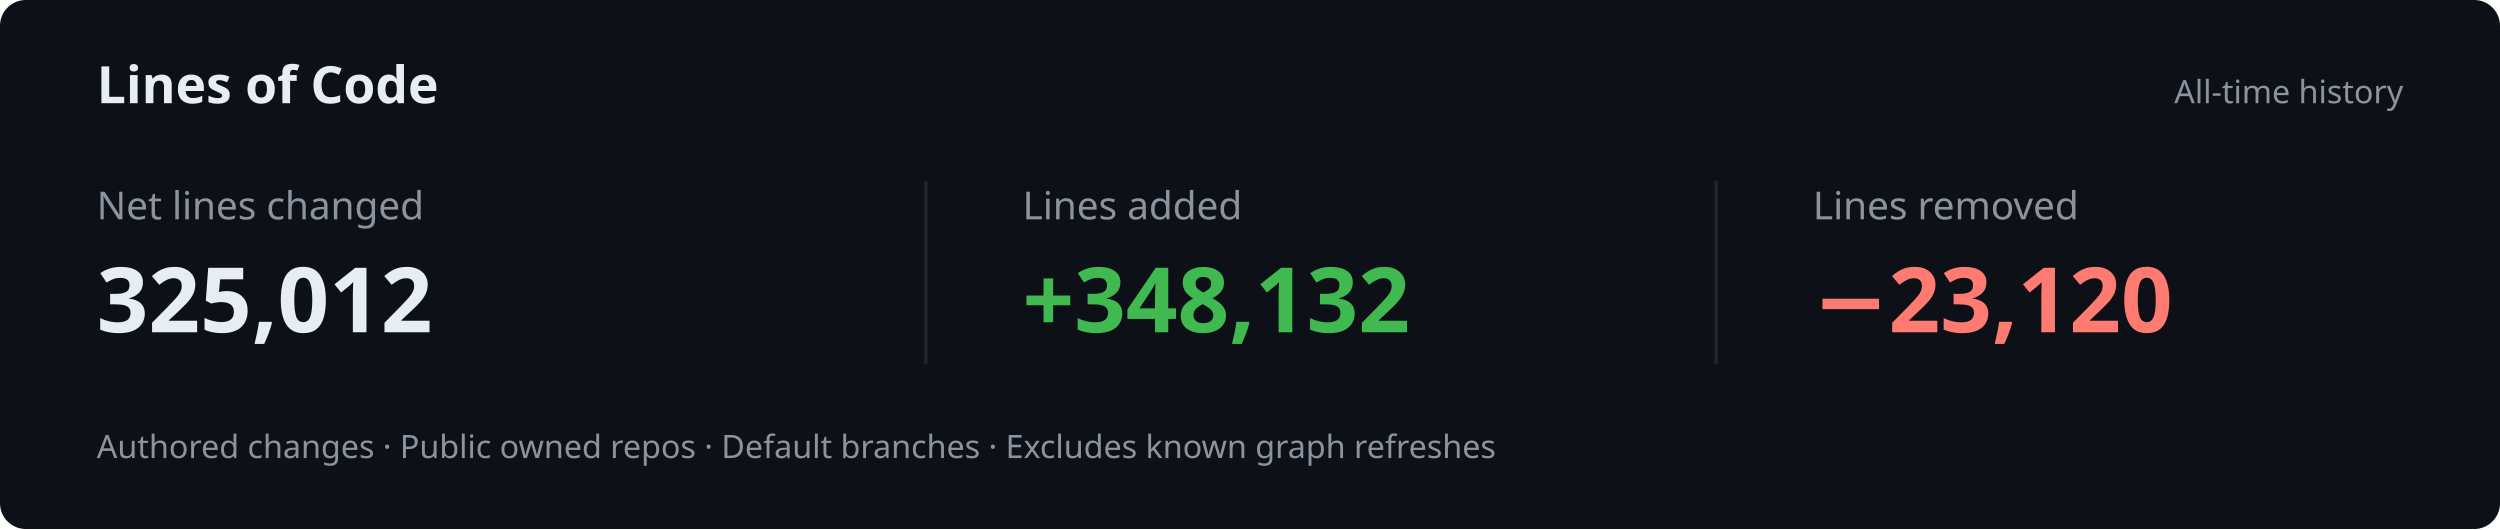
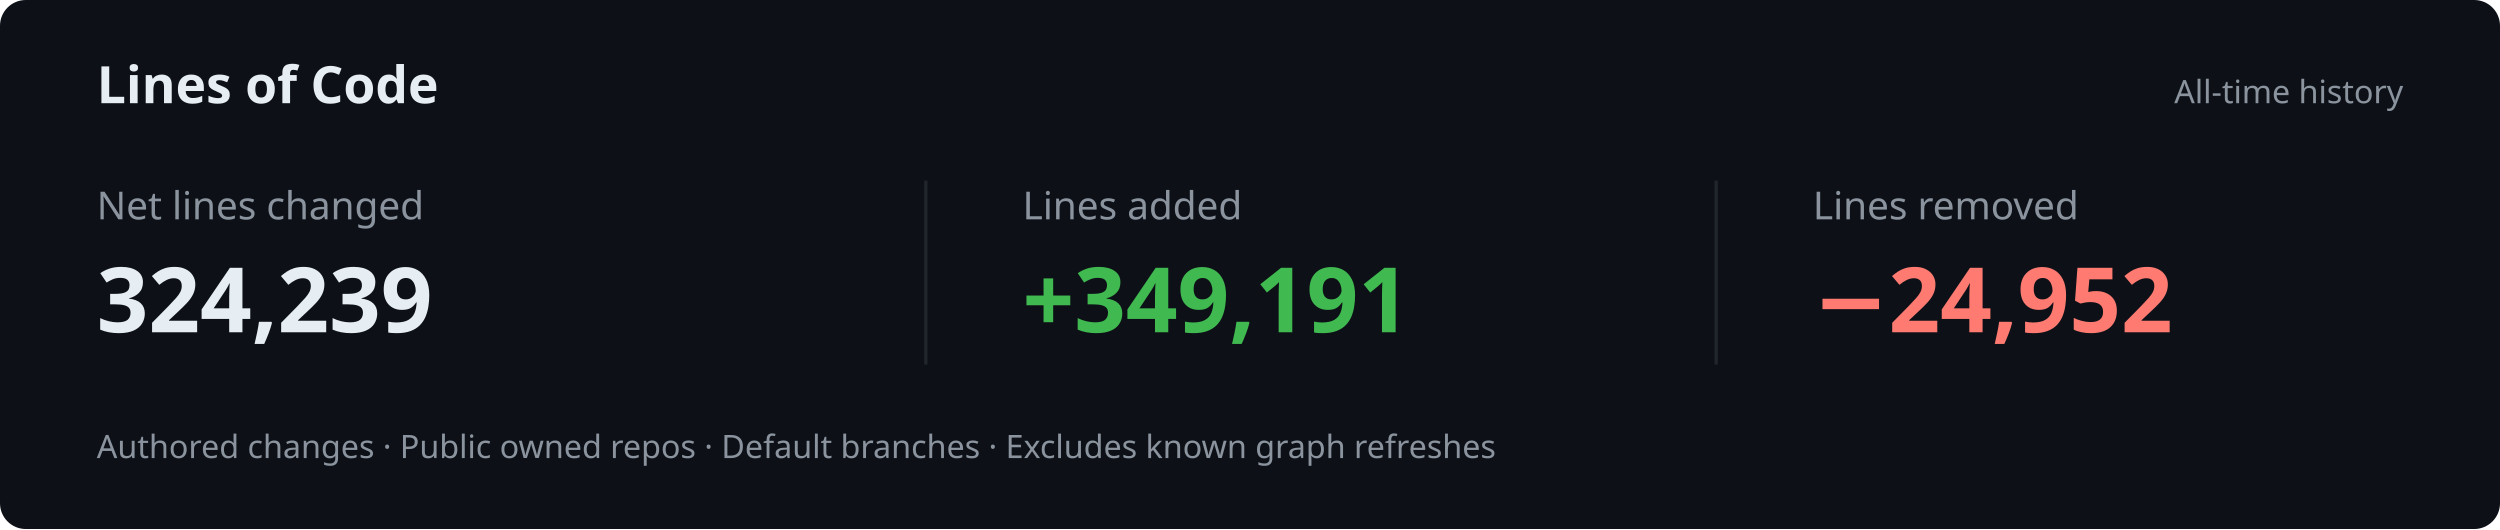
<svg xmlns="http://www.w3.org/2000/svg" width="775" height="164" viewBox="0 0 775 164" role="img" aria-labelledby="title desc">
  <style>
    text { font-family: 'Segoe UI', Ubuntu, sans-serif; }
    .title { font-size: 16px; font-weight: 600; fill: #e6edf3; }
    .label { font-size: 12px; fill: #8b949e; }
    .number { font-size: 28px; font-weight: 650; font-variant-numeric: tabular-nums; }
    .note { font-size: 10px; fill: #8b949e; }
  </style>
  <rect width="775" height="164" rx="8" fill="#0d1117" />
  <text x="30" y="32" class="title">Lines of Code</text>
  <text x="745" y="32" text-anchor="end" class="note">All-time history</text>
  <path d="M287 56v57 M532 56v57" stroke="#30363d" opacity=".55" />
  <g>
    <text x="30" y="68" class="label">Net lines changed</text>
-     <text x="30" y="103" class="number" fill="#e6edf3">325,012</text>
+     <text x="30" y="103" class="number" fill="#e6edf3">324,239</text>
  </g>
  <g>
    <text x="317" y="68" class="label">Lines added</text>
-     <text x="317" y="103" class="number" fill="#3fb950">+348,132</text>
+     <text x="317" y="103" class="number" fill="#3fb950">+349,191</text>
  </g>
  <g>
    <text x="562" y="68" class="label">Lines removed</text>
-     <text x="562" y="103" class="number" fill="#ff7b72">−23,120</text>
+     <text x="562" y="103" class="number" fill="#ff7b72">−24,952</text>
  </g>
  <text x="30" y="142" class="note">Authored changes · Public owned repos · Default branches · Excludes known graph refreshes</text>
</svg>
